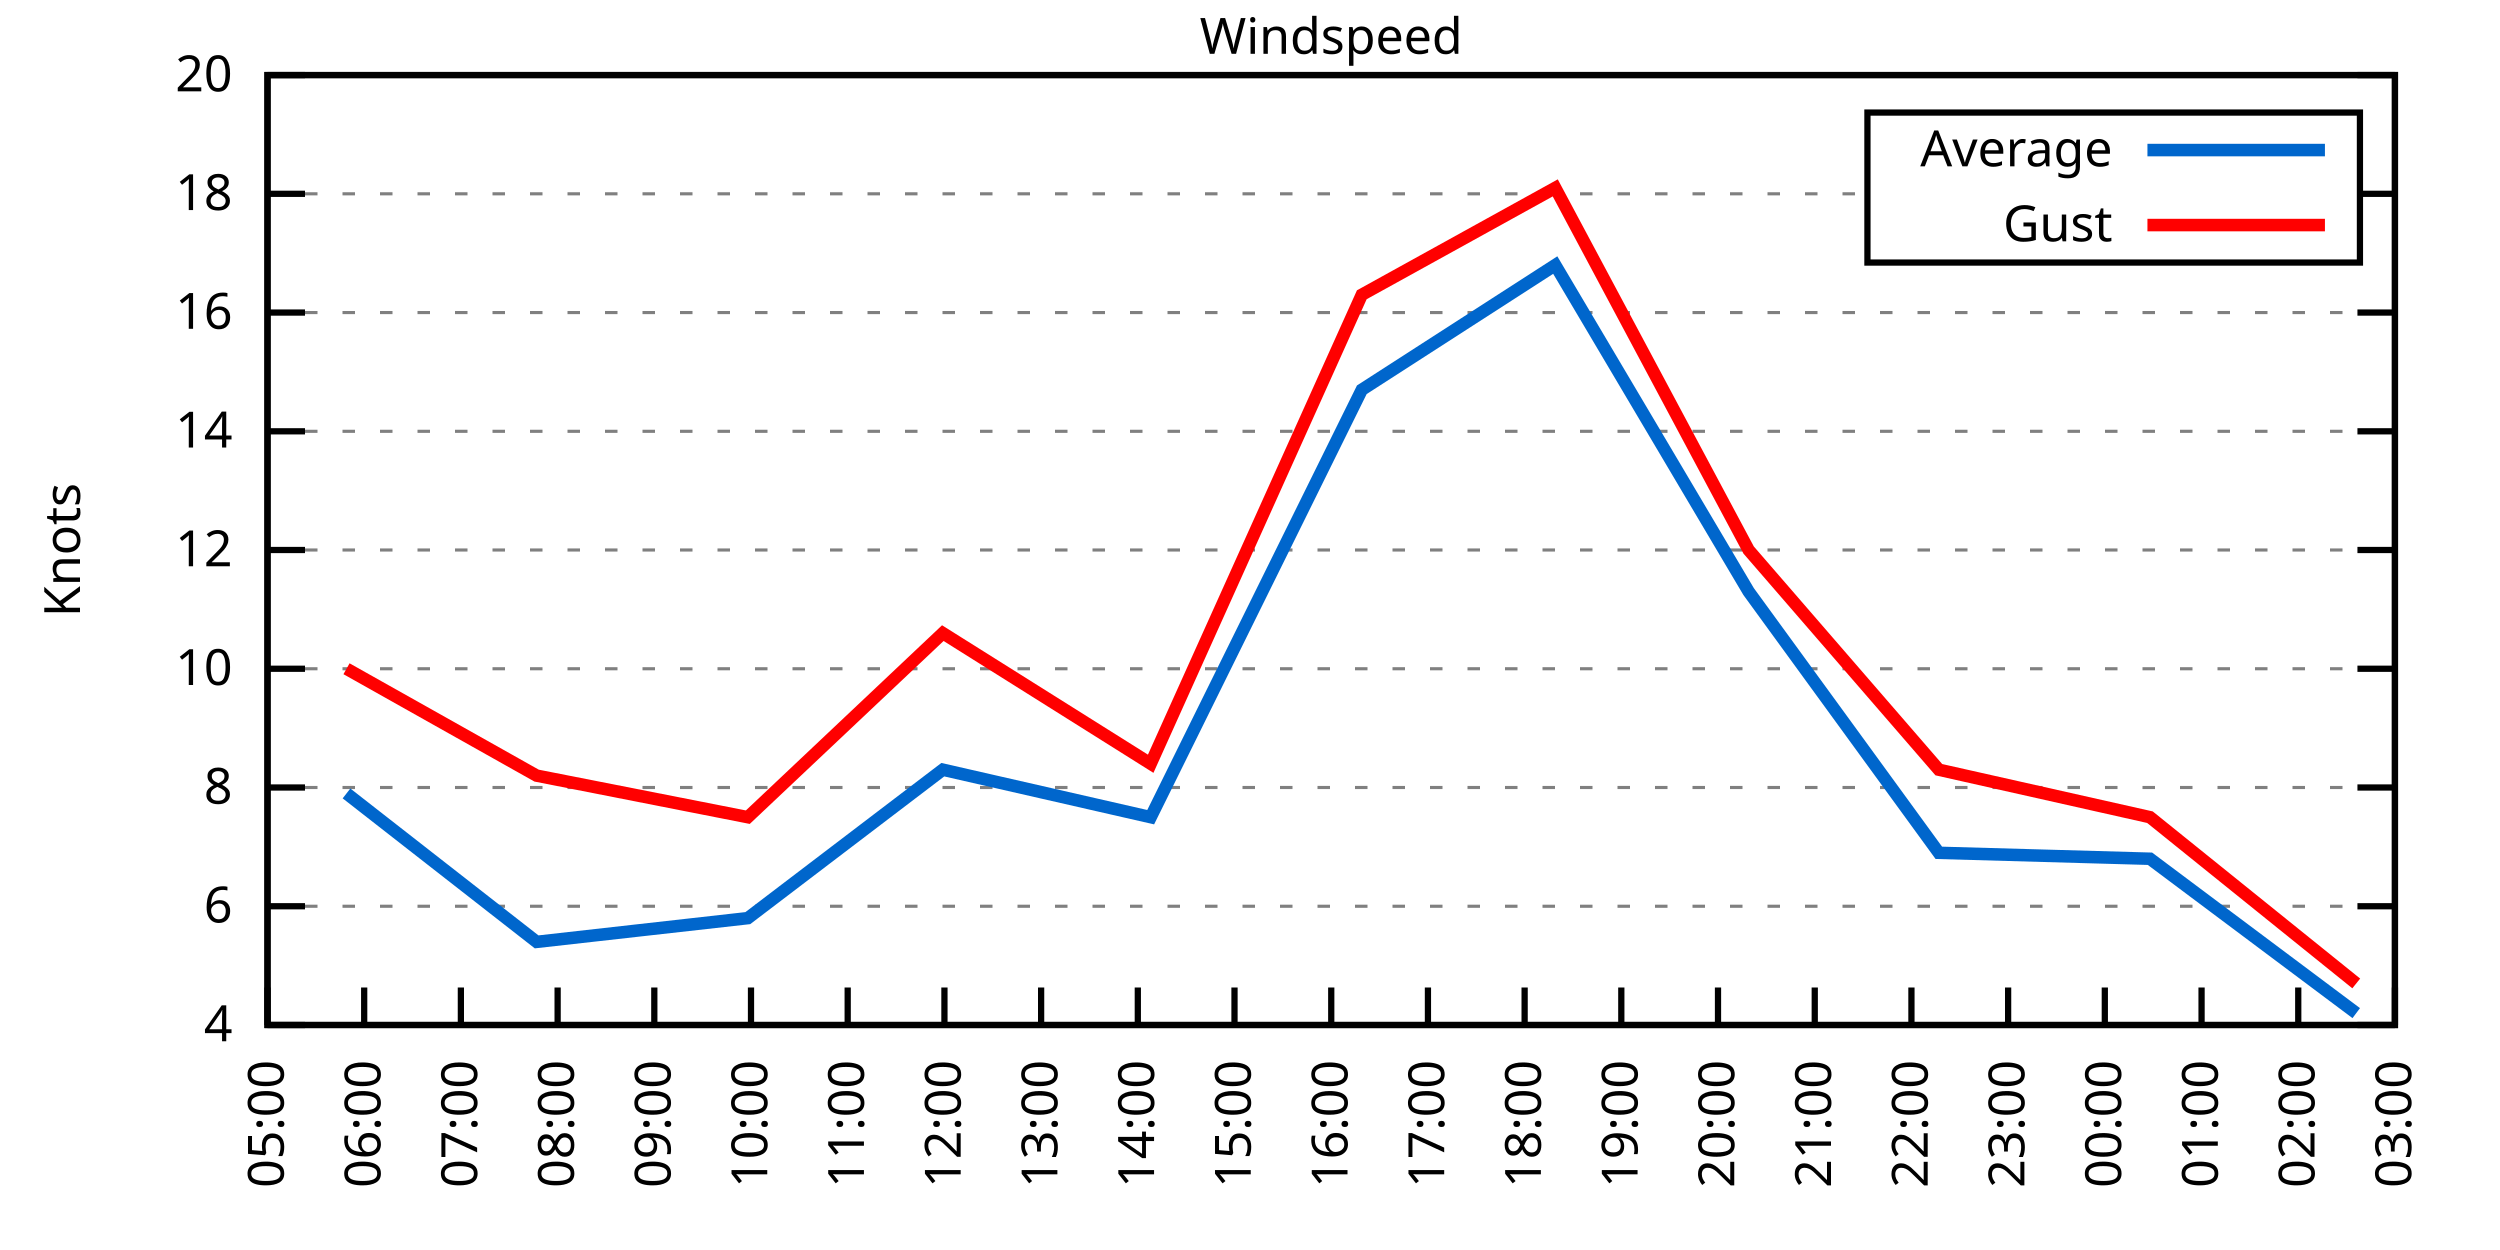
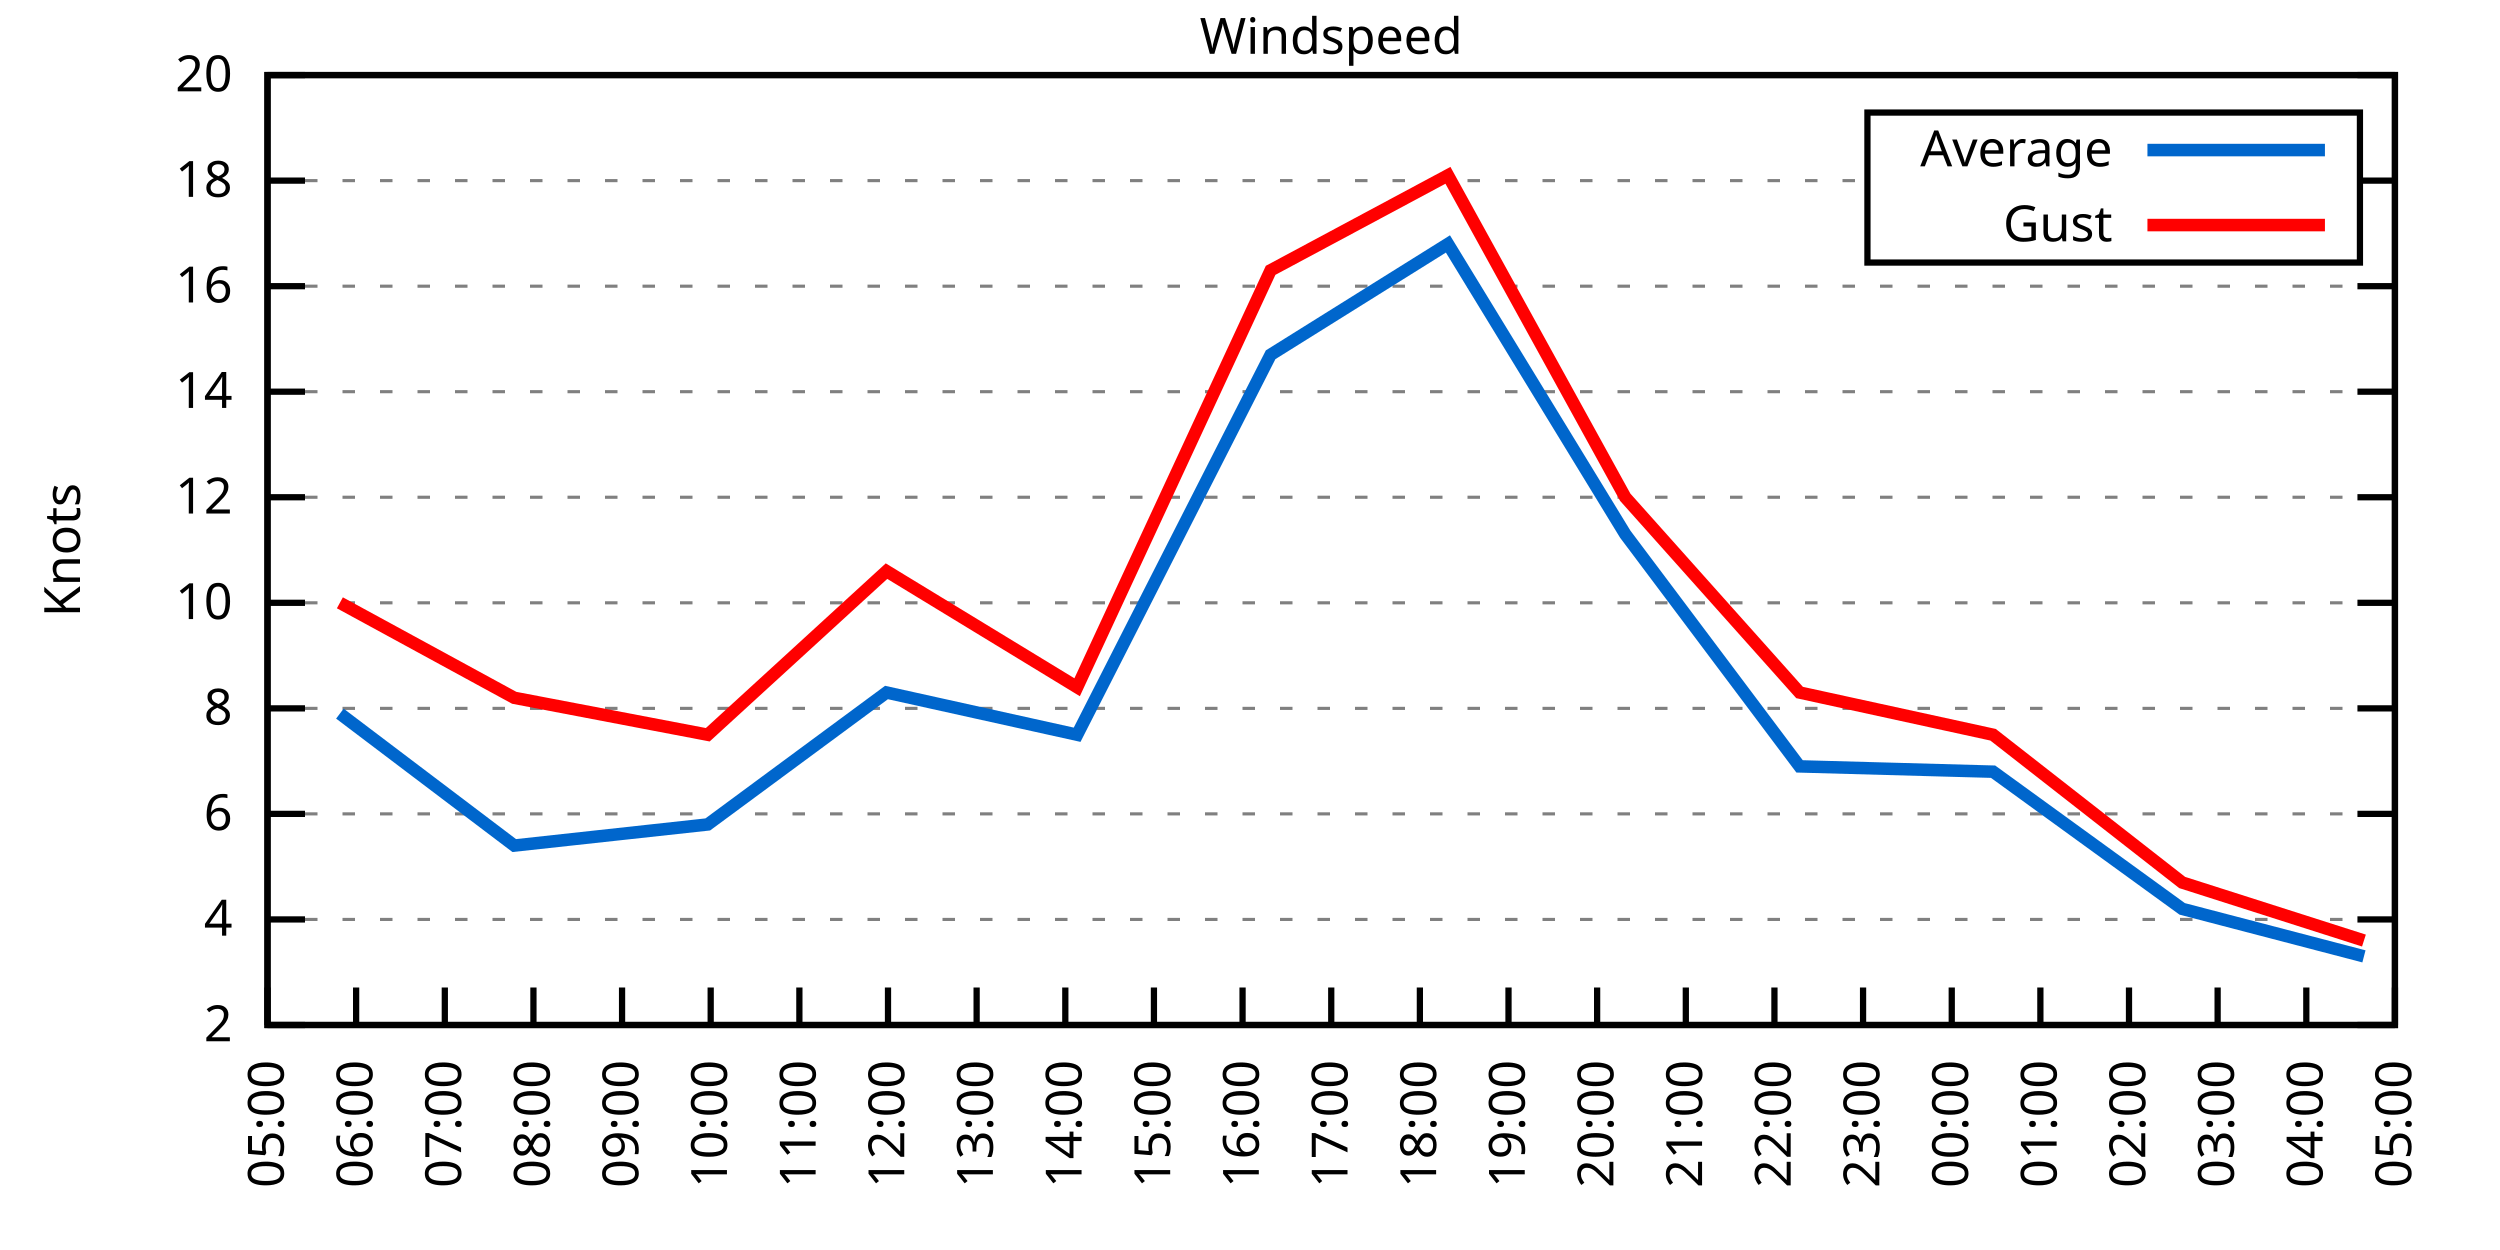
<svg xmlns="http://www.w3.org/2000/svg" xmlns:xlink="http://www.w3.org/1999/xlink" width="400" height="200" viewBox="0 0 400 200">
  <g id="gnuplot_canvas">
    <rect x="0" y="0" width="400" height="200" fill="none" />
    <defs>
      <circle id="gpDot" r="0.5" stroke-width="0.5" stroke="currentColor" />
      <path id="gpPt0" stroke-width="0.333" stroke="currentColor" d="M-1,0 h2 M0,-1 v2" />
      <path id="gpPt1" stroke-width="0.333" stroke="currentColor" d="M-1,-1 L1,1 M1,-1 L-1,1" />
      <path id="gpPt2" stroke-width="0.333" stroke="currentColor" d="M-1,0 L1,0 M0,-1 L0,1 M-1,-1 L1,1 M-1,1 L1,-1" />
      <rect id="gpPt3" stroke-width="0.333" stroke="currentColor" x="-1" y="-1" width="2" height="2" />
      <rect id="gpPt4" stroke-width="0.333" stroke="currentColor" fill="currentColor" x="-1" y="-1" width="2" height="2" />
      <circle id="gpPt5" stroke-width="0.333" stroke="currentColor" cx="0" cy="0" r="1" />
      <use xlink:href="#gpPt5" id="gpPt6" fill="currentColor" stroke="none" />
      <path id="gpPt7" stroke-width="0.333" stroke="currentColor" d="M0,-1.33 L-1.33,0.67 L1.33,0.67 z" />
      <use xlink:href="#gpPt7" id="gpPt8" fill="currentColor" stroke="none" />
      <use xlink:href="#gpPt7" id="gpPt9" stroke="currentColor" transform="rotate(180)" />
      <use xlink:href="#gpPt9" id="gpPt10" fill="currentColor" stroke="none" />
      <use xlink:href="#gpPt3" id="gpPt11" stroke="currentColor" transform="rotate(45)" />
      <use xlink:href="#gpPt11" id="gpPt12" fill="currentColor" stroke="none" />
      <path id="gpPt13" stroke-width="0.333" stroke="currentColor" d="M0,1.330 L1.265,0.411 L0.782,-1.067 L-0.782,-1.076 L-1.265,0.411 z" />
      <use xlink:href="#gpPt13" id="gpPt14" fill="currentColor" stroke="none" />
      <filter id="textbox" filterUnits="objectBoundingBox" x="0" y="0" height="1" width="1">
        <feFlood flood-color="white" flood-opacity="1" result="bgnd" />
        <feComposite in="SourceGraphic" in2="bgnd" operator="atop" />
      </filter>
      <filter id="greybox" filterUnits="objectBoundingBox" x="0" y="0" height="1" width="1">
        <feFlood flood-color="lightgrey" flood-opacity="1" result="grey" />
        <feComposite in="SourceGraphic" in2="grey" operator="atop" />
      </filter>
    </defs>
    <g fill="none" color="white" stroke="currentColor" stroke-width="1.00" stroke-linecap="butt" stroke-linejoin="miter">
</g>
    <g fill="none" color="black" stroke="currentColor" stroke-width="1.00" stroke-linecap="butt" stroke-linejoin="miter">
      <g stroke="none" shape-rendering="crispEdges">
        <polygon fill="rgb(255, 255, 255)" points="42.80,164.00 383.18,164.00 383.18,12.02 42.80,12.02 " />
      </g>
    </g>
    <g fill="none" color="black" stroke="currentColor" stroke-width="1.00" stroke-linecap="butt" stroke-linejoin="miter">
</g>
    <g fill="none" color="black" stroke="black" stroke-width="0.50" stroke-linecap="butt" stroke-linejoin="miter">
</g>
    <g fill="none" color="gray" stroke="currentColor" stroke-width="0.50" stroke-linecap="butt" stroke-linejoin="miter">
      <path stroke="gray" stroke-dasharray="2,4" class="gridline" d="M42.80,164.00 L383.19,164.00  " />
    </g>
    <g fill="none" color="gray" stroke="gray" stroke-width="1.00" stroke-linecap="butt" stroke-linejoin="miter">
</g>
    <g fill="none" color="black" stroke="currentColor" stroke-width="1.00" stroke-linecap="butt" stroke-linejoin="miter">
      <path stroke="black" d="M42.80,164.00 L48.80,164.00 M383.19,164.00 L377.19,164.00  " />
      <g transform="translate(37.20,166.60)" stroke="none" fill="black" font-family="Sans" font-size="8.00" text-anchor="end">
        <text>
+           <tspan font-family="Sans"> 2</tspan>
+         </text>
+       </g>
+     </g>
+     <g fill="none" color="black" stroke="currentColor" stroke-width="1.00" stroke-linecap="butt" stroke-linejoin="miter">
+ </g>
+     <g fill="none" color="black" stroke="black" stroke-width="0.50" stroke-linecap="butt" stroke-linejoin="miter">
+ </g>
+     <g fill="none" color="gray" stroke="currentColor" stroke-width="0.50" stroke-linecap="butt" stroke-linejoin="miter">
+       <path stroke="gray" stroke-dasharray="2,4" class="gridline" d="M42.80,147.11 L383.19,147.11  " />
+     </g>
+     <g fill="none" color="gray" stroke="gray" stroke-width="1.00" stroke-linecap="butt" stroke-linejoin="miter">
+ </g>
+     <g fill="none" color="black" stroke="currentColor" stroke-width="1.00" stroke-linecap="butt" stroke-linejoin="miter">
+       <path stroke="black" d="M42.80,147.11 L48.80,147.11 M383.19,147.11 L377.19,147.11  " />
+       <g transform="translate(37.20,149.71)" stroke="none" fill="black" font-family="Sans" font-size="8.00" text-anchor="end">
+         <text>
          <tspan font-family="Sans"> 4</tspan>
        </text>
      </g>
    </g>
    <g fill="none" color="black" stroke="currentColor" stroke-width="1.00" stroke-linecap="butt" stroke-linejoin="miter">
</g>
    <g fill="none" color="black" stroke="black" stroke-width="0.50" stroke-linecap="butt" stroke-linejoin="miter">
</g>
    <g fill="none" color="gray" stroke="currentColor" stroke-width="0.50" stroke-linecap="butt" stroke-linejoin="miter">
-       <path stroke="gray" stroke-dasharray="2,4" class="gridline" d="M42.80,145.00 L383.19,145.00  " />
-     </g>
-     <g fill="none" color="gray" stroke="gray" stroke-width="1.00" stroke-linecap="butt" stroke-linejoin="miter">
- </g>
-     <g fill="none" color="black" stroke="currentColor" stroke-width="1.00" stroke-linecap="butt" stroke-linejoin="miter">
-       <path stroke="black" d="M42.80,145.00 L48.80,145.00 M383.19,145.00 L377.19,145.00  " />
-       <g transform="translate(37.20,147.60)" stroke="none" fill="black" font-family="Sans" font-size="8.00" text-anchor="end">
+       <path stroke="gray" stroke-dasharray="2,4" class="gridline" d="M42.80,130.22 L383.19,130.22  " />
+     </g>
+     <g fill="none" color="gray" stroke="gray" stroke-width="1.00" stroke-linecap="butt" stroke-linejoin="miter">
+ </g>
+     <g fill="none" color="black" stroke="currentColor" stroke-width="1.00" stroke-linecap="butt" stroke-linejoin="miter">
+       <path stroke="black" d="M42.80,130.22 L48.80,130.22 M383.19,130.22 L377.19,130.22  " />
+       <g transform="translate(37.20,132.82)" stroke="none" fill="black" font-family="Sans" font-size="8.00" text-anchor="end">
        <text>
          <tspan font-family="Sans"> 6</tspan>
        </text>
      </g>
    </g>
    <g fill="none" color="black" stroke="currentColor" stroke-width="1.00" stroke-linecap="butt" stroke-linejoin="miter">
</g>
    <g fill="none" color="black" stroke="black" stroke-width="0.50" stroke-linecap="butt" stroke-linejoin="miter">
</g>
    <g fill="none" color="gray" stroke="currentColor" stroke-width="0.50" stroke-linecap="butt" stroke-linejoin="miter">
-       <path stroke="gray" stroke-dasharray="2,4" class="gridline" d="M42.80,126.00 L383.19,126.00  " />
-     </g>
-     <g fill="none" color="gray" stroke="gray" stroke-width="1.00" stroke-linecap="butt" stroke-linejoin="miter">
- </g>
-     <g fill="none" color="black" stroke="currentColor" stroke-width="1.00" stroke-linecap="butt" stroke-linejoin="miter">
-       <path stroke="black" d="M42.80,126.00 L48.80,126.00 M383.19,126.00 L377.19,126.00  " />
-       <g transform="translate(37.20,128.60)" stroke="none" fill="black" font-family="Sans" font-size="8.00" text-anchor="end">
+       <path stroke="gray" stroke-dasharray="2,4" class="gridline" d="M42.80,113.34 L383.19,113.34  " />
+     </g>
+     <g fill="none" color="gray" stroke="gray" stroke-width="1.00" stroke-linecap="butt" stroke-linejoin="miter">
+ </g>
+     <g fill="none" color="black" stroke="currentColor" stroke-width="1.00" stroke-linecap="butt" stroke-linejoin="miter">
+       <path stroke="black" d="M42.80,113.34 L48.80,113.34 M383.19,113.34 L377.19,113.34  " />
+       <g transform="translate(37.20,115.94)" stroke="none" fill="black" font-family="Sans" font-size="8.00" text-anchor="end">
        <text>
          <tspan font-family="Sans"> 8</tspan>
        </text>
      </g>
    </g>
    <g fill="none" color="black" stroke="currentColor" stroke-width="1.00" stroke-linecap="butt" stroke-linejoin="miter">
</g>
    <g fill="none" color="black" stroke="black" stroke-width="0.50" stroke-linecap="butt" stroke-linejoin="miter">
</g>
    <g fill="none" color="gray" stroke="currentColor" stroke-width="0.50" stroke-linecap="butt" stroke-linejoin="miter">
-       <path stroke="gray" stroke-dasharray="2,4" class="gridline" d="M42.80,107.00 L383.19,107.00  " />
-     </g>
-     <g fill="none" color="gray" stroke="gray" stroke-width="1.00" stroke-linecap="butt" stroke-linejoin="miter">
- </g>
-     <g fill="none" color="black" stroke="currentColor" stroke-width="1.00" stroke-linecap="butt" stroke-linejoin="miter">
-       <path stroke="black" d="M42.80,107.00 L48.80,107.00 M383.19,107.00 L377.19,107.00  " />
-       <g transform="translate(37.20,109.60)" stroke="none" fill="black" font-family="Sans" font-size="8.00" text-anchor="end">
+       <path stroke="gray" stroke-dasharray="2,4" class="gridline" d="M42.80,96.45 L383.19,96.45  " />
+     </g>
+     <g fill="none" color="gray" stroke="gray" stroke-width="1.00" stroke-linecap="butt" stroke-linejoin="miter">
+ </g>
+     <g fill="none" color="black" stroke="currentColor" stroke-width="1.00" stroke-linecap="butt" stroke-linejoin="miter">
+       <path stroke="black" d="M42.80,96.45 L48.80,96.45 M383.19,96.45 L377.19,96.45  " />
+       <g transform="translate(37.20,99.05)" stroke="none" fill="black" font-family="Sans" font-size="8.00" text-anchor="end">
        <text>
          <tspan font-family="Sans"> 10</tspan>
        </text>
      </g>
    </g>
    <g fill="none" color="black" stroke="currentColor" stroke-width="1.00" stroke-linecap="butt" stroke-linejoin="miter">
</g>
    <g fill="none" color="black" stroke="black" stroke-width="0.50" stroke-linecap="butt" stroke-linejoin="miter">
</g>
    <g fill="none" color="gray" stroke="currentColor" stroke-width="0.50" stroke-linecap="butt" stroke-linejoin="miter">
-       <path stroke="gray" stroke-dasharray="2,4" class="gridline" d="M42.80,88.00 L383.19,88.00  " />
-     </g>
-     <g fill="none" color="gray" stroke="gray" stroke-width="1.00" stroke-linecap="butt" stroke-linejoin="miter">
- </g>
-     <g fill="none" color="black" stroke="currentColor" stroke-width="1.00" stroke-linecap="butt" stroke-linejoin="miter">
-       <path stroke="black" d="M42.80,88.00 L48.80,88.00 M383.19,88.00 L377.19,88.00  " />
-       <g transform="translate(37.20,90.60)" stroke="none" fill="black" font-family="Sans" font-size="8.00" text-anchor="end">
+       <path stroke="gray" stroke-dasharray="2,4" class="gridline" d="M42.80,79.56 L383.19,79.56  " />
+     </g>
+     <g fill="none" color="gray" stroke="gray" stroke-width="1.00" stroke-linecap="butt" stroke-linejoin="miter">
+ </g>
+     <g fill="none" color="black" stroke="currentColor" stroke-width="1.00" stroke-linecap="butt" stroke-linejoin="miter">
+       <path stroke="black" d="M42.80,79.56 L48.80,79.56 M383.19,79.56 L377.19,79.56  " />
+       <g transform="translate(37.20,82.16)" stroke="none" fill="black" font-family="Sans" font-size="8.00" text-anchor="end">
        <text>
          <tspan font-family="Sans"> 12</tspan>
        </text>
      </g>
    </g>
    <g fill="none" color="black" stroke="currentColor" stroke-width="1.00" stroke-linecap="butt" stroke-linejoin="miter">
</g>
    <g fill="none" color="black" stroke="black" stroke-width="0.50" stroke-linecap="butt" stroke-linejoin="miter">
</g>
    <g fill="none" color="gray" stroke="currentColor" stroke-width="0.50" stroke-linecap="butt" stroke-linejoin="miter">
-       <path stroke="gray" stroke-dasharray="2,4" class="gridline" d="M42.80,69.01 L383.19,69.01  " />
-     </g>
-     <g fill="none" color="gray" stroke="gray" stroke-width="1.00" stroke-linecap="butt" stroke-linejoin="miter">
- </g>
-     <g fill="none" color="black" stroke="currentColor" stroke-width="1.00" stroke-linecap="butt" stroke-linejoin="miter">
-       <path stroke="black" d="M42.80,69.01 L48.80,69.01 M383.19,69.01 L377.19,69.01  " />
-       <g transform="translate(37.20,71.61)" stroke="none" fill="black" font-family="Sans" font-size="8.00" text-anchor="end">
+       <path stroke="gray" stroke-dasharray="2,4" class="gridline" d="M42.80,62.67 L383.19,62.67  " />
+     </g>
+     <g fill="none" color="gray" stroke="gray" stroke-width="1.00" stroke-linecap="butt" stroke-linejoin="miter">
+ </g>
+     <g fill="none" color="black" stroke="currentColor" stroke-width="1.00" stroke-linecap="butt" stroke-linejoin="miter">
+       <path stroke="black" d="M42.80,62.67 L48.80,62.67 M383.19,62.67 L377.19,62.67  " />
+       <g transform="translate(37.20,65.27)" stroke="none" fill="black" font-family="Sans" font-size="8.00" text-anchor="end">
        <text>
          <tspan font-family="Sans"> 14</tspan>
        </text>
      </g>
    </g>
    <g fill="none" color="black" stroke="currentColor" stroke-width="1.00" stroke-linecap="butt" stroke-linejoin="miter">
</g>
    <g fill="none" color="black" stroke="black" stroke-width="0.50" stroke-linecap="butt" stroke-linejoin="miter">
</g>
    <g fill="none" color="gray" stroke="currentColor" stroke-width="0.50" stroke-linecap="butt" stroke-linejoin="miter">
-       <path stroke="gray" stroke-dasharray="2,4" class="gridline" d="M42.80,50.01 L383.19,50.01  " />
-     </g>
-     <g fill="none" color="gray" stroke="gray" stroke-width="1.00" stroke-linecap="butt" stroke-linejoin="miter">
- </g>
-     <g fill="none" color="black" stroke="currentColor" stroke-width="1.00" stroke-linecap="butt" stroke-linejoin="miter">
-       <path stroke="black" d="M42.80,50.01 L48.80,50.01 M383.19,50.01 L377.19,50.01  " />
-       <g transform="translate(37.20,52.61)" stroke="none" fill="black" font-family="Sans" font-size="8.00" text-anchor="end">
+       <path stroke="gray" stroke-dasharray="2,4" class="gridline" d="M42.80,45.79 L383.19,45.79  " />
+     </g>
+     <g fill="none" color="gray" stroke="gray" stroke-width="1.00" stroke-linecap="butt" stroke-linejoin="miter">
+ </g>
+     <g fill="none" color="black" stroke="currentColor" stroke-width="1.00" stroke-linecap="butt" stroke-linejoin="miter">
+       <path stroke="black" d="M42.80,45.79 L48.80,45.79 M383.19,45.79 L377.19,45.79  " />
+       <g transform="translate(37.20,48.39)" stroke="none" fill="black" font-family="Sans" font-size="8.00" text-anchor="end">
        <text>
          <tspan font-family="Sans"> 16</tspan>
        </text>
      </g>
    </g>
    <g fill="none" color="black" stroke="currentColor" stroke-width="1.00" stroke-linecap="butt" stroke-linejoin="miter">
</g>
    <g fill="none" color="black" stroke="black" stroke-width="0.50" stroke-linecap="butt" stroke-linejoin="miter">
</g>
    <g fill="none" color="gray" stroke="currentColor" stroke-width="0.50" stroke-linecap="butt" stroke-linejoin="miter">
-       <path stroke="gray" stroke-dasharray="2,4" class="gridline" d="M42.80,31.01 L298.79,31.01 M377.59,31.01 L383.19,31.01  " />
-     </g>
-     <g fill="none" color="gray" stroke="gray" stroke-width="1.00" stroke-linecap="butt" stroke-linejoin="miter">
- </g>
-     <g fill="none" color="black" stroke="currentColor" stroke-width="1.00" stroke-linecap="butt" stroke-linejoin="miter">
-       <path stroke="black" d="M42.80,31.01 L48.80,31.01 M383.19,31.01 L377.19,31.01  " />
-       <g transform="translate(37.20,33.61)" stroke="none" fill="black" font-family="Sans" font-size="8.00" text-anchor="end">
+       <path stroke="gray" stroke-dasharray="2,4" class="gridline" d="M42.80,28.90 L298.79,28.90 M377.59,28.90 L383.19,28.90  " />
+     </g>
+     <g fill="none" color="gray" stroke="gray" stroke-width="1.00" stroke-linecap="butt" stroke-linejoin="miter">
+ </g>
+     <g fill="none" color="black" stroke="currentColor" stroke-width="1.00" stroke-linecap="butt" stroke-linejoin="miter">
+       <path stroke="black" d="M42.80,28.90 L48.80,28.90 M383.19,28.90 L377.19,28.90  " />
+       <g transform="translate(37.20,31.50)" stroke="none" fill="black" font-family="Sans" font-size="8.00" text-anchor="end">
        <text>
          <tspan font-family="Sans"> 18</tspan>
        </text>
      </g>
    </g>
    <g fill="none" color="black" stroke="currentColor" stroke-width="1.00" stroke-linecap="butt" stroke-linejoin="miter">
</g>
    <g fill="none" color="black" stroke="black" stroke-width="0.50" stroke-linecap="butt" stroke-linejoin="miter">
</g>
    <g fill="none" color="gray" stroke="currentColor" stroke-width="0.50" stroke-linecap="butt" stroke-linejoin="miter">
      <path stroke="gray" stroke-dasharray="2,4" class="gridline" d="M42.80,12.01 L383.19,12.01  " />
    </g>
    <g fill="none" color="gray" stroke="gray" stroke-width="1.00" stroke-linecap="butt" stroke-linejoin="miter">
</g>
    <g fill="none" color="black" stroke="currentColor" stroke-width="1.00" stroke-linecap="butt" stroke-linejoin="miter">
      <path stroke="black" d="M42.80,12.01 L48.80,12.01 M383.19,12.01 L377.19,12.01  " />
      <g transform="translate(37.20,14.61)" stroke="none" fill="black" font-family="Sans" font-size="8.00" text-anchor="end">
        <text>
          <tspan font-family="Sans"> 20</tspan>
        </text>
      </g>
    </g>
    <g fill="none" color="black" stroke="currentColor" stroke-width="1.00" stroke-linecap="butt" stroke-linejoin="miter">
      <path stroke="black" d="M42.80,164.00 L42.80,158.00  " />
      <g transform="translate(45.40,169.60) rotate(270.00)" stroke="none" fill="black" font-family="Sans" font-size="8.00" text-anchor="end">
        <text>
          <tspan font-family="Sans">05:00</tspan>
        </text>
      </g>
    </g>
    <g fill="none" color="black" stroke="currentColor" stroke-width="1.00" stroke-linecap="butt" stroke-linejoin="miter">
-       <path stroke="black" d="M58.27,164.00 L58.27,158.00  " />
-       <g transform="translate(60.87,169.60) rotate(270.00)" stroke="none" fill="black" font-family="Sans" font-size="8.00" text-anchor="end">
+       <path stroke="black" d="M56.98,164.00 L56.98,158.00  " />
+       <g transform="translate(59.58,169.60) rotate(270.00)" stroke="none" fill="black" font-family="Sans" font-size="8.00" text-anchor="end">
        <text>
          <tspan font-family="Sans">06:00</tspan>
        </text>
      </g>
    </g>
    <g fill="none" color="black" stroke="currentColor" stroke-width="1.00" stroke-linecap="butt" stroke-linejoin="miter">
-       <path stroke="black" d="M73.74,164.00 L73.74,158.00  " />
-       <g transform="translate(76.34,169.60) rotate(270.00)" stroke="none" fill="black" font-family="Sans" font-size="8.00" text-anchor="end">
+       <path stroke="black" d="M71.17,164.00 L71.17,158.00  " />
+       <g transform="translate(73.77,169.60) rotate(270.00)" stroke="none" fill="black" font-family="Sans" font-size="8.00" text-anchor="end">
        <text>
          <tspan font-family="Sans">07:00</tspan>
        </text>
      </g>
    </g>
    <g fill="none" color="black" stroke="currentColor" stroke-width="1.00" stroke-linecap="butt" stroke-linejoin="miter">
-       <path stroke="black" d="M89.22,164.00 L89.22,158.00  " />
-       <g transform="translate(91.82,169.60) rotate(270.00)" stroke="none" fill="black" font-family="Sans" font-size="8.00" text-anchor="end">
+       <path stroke="black" d="M85.35,164.00 L85.35,158.00  " />
+       <g transform="translate(87.95,169.60) rotate(270.00)" stroke="none" fill="black" font-family="Sans" font-size="8.00" text-anchor="end">
        <text>
          <tspan font-family="Sans">08:00</tspan>
        </text>
      </g>
    </g>
    <g fill="none" color="black" stroke="currentColor" stroke-width="1.00" stroke-linecap="butt" stroke-linejoin="miter">
-       <path stroke="black" d="M104.69,164.00 L104.69,158.00  " />
-       <g transform="translate(107.29,169.60) rotate(270.00)" stroke="none" fill="black" font-family="Sans" font-size="8.00" text-anchor="end">
+       <path stroke="black" d="M99.53,164.00 L99.53,158.00  " />
+       <g transform="translate(102.13,169.60) rotate(270.00)" stroke="none" fill="black" font-family="Sans" font-size="8.00" text-anchor="end">
        <text>
          <tspan font-family="Sans">09:00</tspan>
        </text>
      </g>
    </g>
    <g fill="none" color="black" stroke="currentColor" stroke-width="1.00" stroke-linecap="butt" stroke-linejoin="miter">
-       <path stroke="black" d="M120.16,164.00 L120.16,158.00  " />
-       <g transform="translate(122.76,169.60) rotate(270.00)" stroke="none" fill="black" font-family="Sans" font-size="8.00" text-anchor="end">
+       <path stroke="black" d="M113.71,164.00 L113.71,158.00  " />
+       <g transform="translate(116.31,169.60) rotate(270.00)" stroke="none" fill="black" font-family="Sans" font-size="8.00" text-anchor="end">
        <text>
          <tspan font-family="Sans">10:00</tspan>
        </text>
      </g>
    </g>
    <g fill="none" color="black" stroke="currentColor" stroke-width="1.00" stroke-linecap="butt" stroke-linejoin="miter">
-       <path stroke="black" d="M135.63,164.00 L135.63,158.00  " />
-       <g transform="translate(138.23,169.60) rotate(270.00)" stroke="none" fill="black" font-family="Sans" font-size="8.00" text-anchor="end">
+       <path stroke="black" d="M127.90,164.00 L127.90,158.00  " />
+       <g transform="translate(130.50,169.60) rotate(270.00)" stroke="none" fill="black" font-family="Sans" font-size="8.00" text-anchor="end">
        <text>
          <tspan font-family="Sans">11:00</tspan>
        </text>
      </g>
    </g>
    <g fill="none" color="black" stroke="currentColor" stroke-width="1.00" stroke-linecap="butt" stroke-linejoin="miter">
-       <path stroke="black" d="M151.11,164.00 L151.11,158.00  " />
-       <g transform="translate(153.71,169.60) rotate(270.00)" stroke="none" fill="black" font-family="Sans" font-size="8.00" text-anchor="end">
+       <path stroke="black" d="M142.08,164.00 L142.08,158.00  " />
+       <g transform="translate(144.68,169.60) rotate(270.00)" stroke="none" fill="black" font-family="Sans" font-size="8.00" text-anchor="end">
        <text>
          <tspan font-family="Sans">12:00</tspan>
        </text>
      </g>
    </g>
    <g fill="none" color="black" stroke="currentColor" stroke-width="1.00" stroke-linecap="butt" stroke-linejoin="miter">
-       <path stroke="black" d="M166.58,164.00 L166.58,158.00  " />
-       <g transform="translate(169.18,169.60) rotate(270.00)" stroke="none" fill="black" font-family="Sans" font-size="8.00" text-anchor="end">
+       <path stroke="black" d="M156.26,164.00 L156.26,158.00  " />
+       <g transform="translate(158.86,169.60) rotate(270.00)" stroke="none" fill="black" font-family="Sans" font-size="8.00" text-anchor="end">
        <text>
          <tspan font-family="Sans">13:00</tspan>
        </text>
      </g>
    </g>
    <g fill="none" color="black" stroke="currentColor" stroke-width="1.00" stroke-linecap="butt" stroke-linejoin="miter">
-       <path stroke="black" d="M182.05,164.00 L182.05,158.00  " />
-       <g transform="translate(184.65,169.60) rotate(270.00)" stroke="none" fill="black" font-family="Sans" font-size="8.00" text-anchor="end">
+       <path stroke="black" d="M170.45,164.00 L170.45,158.00  " />
+       <g transform="translate(173.05,169.60) rotate(270.00)" stroke="none" fill="black" font-family="Sans" font-size="8.00" text-anchor="end">
        <text>
          <tspan font-family="Sans">14:00</tspan>
        </text>
      </g>
    </g>
    <g fill="none" color="black" stroke="currentColor" stroke-width="1.00" stroke-linecap="butt" stroke-linejoin="miter">
-       <path stroke="black" d="M197.52,164.00 L197.52,158.00  " />
-       <g transform="translate(200.12,169.60) rotate(270.00)" stroke="none" fill="black" font-family="Sans" font-size="8.00" text-anchor="end">
+       <path stroke="black" d="M184.63,164.00 L184.63,158.00  " />
+       <g transform="translate(187.23,169.60) rotate(270.00)" stroke="none" fill="black" font-family="Sans" font-size="8.00" text-anchor="end">
        <text>
          <tspan font-family="Sans">15:00</tspan>
+         </text>
+       </g>
+     </g>
+     <g fill="none" color="black" stroke="currentColor" stroke-width="1.00" stroke-linecap="butt" stroke-linejoin="miter">
+       <path stroke="black" d="M198.81,164.00 L198.81,158.00  " />
+       <g transform="translate(201.41,169.60) rotate(270.00)" stroke="none" fill="black" font-family="Sans" font-size="8.00" text-anchor="end">
+         <text>
+           <tspan font-family="Sans">16:00</tspan>
        </text>
      </g>
    </g>
    <g fill="none" color="black" stroke="currentColor" stroke-width="1.00" stroke-linecap="butt" stroke-linejoin="miter">
      <path stroke="black" d="M213.00,164.00 L213.00,158.00  " />
      <g transform="translate(215.60,169.60) rotate(270.00)" stroke="none" fill="black" font-family="Sans" font-size="8.00" text-anchor="end">
        <text>
-           <tspan font-family="Sans">16:00</tspan>
-         </text>
-       </g>
-     </g>
-     <g fill="none" color="black" stroke="currentColor" stroke-width="1.00" stroke-linecap="butt" stroke-linejoin="miter">
-       <path stroke="black" d="M228.47,164.00 L228.47,158.00  " />
-       <g transform="translate(231.07,169.60) rotate(270.00)" stroke="none" fill="black" font-family="Sans" font-size="8.00" text-anchor="end">
-         <text>
          <tspan font-family="Sans">17:00</tspan>
        </text>
      </g>
    </g>
    <g fill="none" color="black" stroke="currentColor" stroke-width="1.00" stroke-linecap="butt" stroke-linejoin="miter">
-       <path stroke="black" d="M243.94,164.00 L243.94,158.00  " />
-       <g transform="translate(246.54,169.60) rotate(270.00)" stroke="none" fill="black" font-family="Sans" font-size="8.00" text-anchor="end">
+       <path stroke="black" d="M227.18,164.00 L227.18,158.00  " />
+       <g transform="translate(229.78,169.60) rotate(270.00)" stroke="none" fill="black" font-family="Sans" font-size="8.00" text-anchor="end">
        <text>
          <tspan font-family="Sans">18:00</tspan>
        </text>
      </g>
    </g>
    <g fill="none" color="black" stroke="currentColor" stroke-width="1.00" stroke-linecap="butt" stroke-linejoin="miter">
-       <path stroke="black" d="M259.41,164.00 L259.41,158.00  " />
-       <g transform="translate(262.01,169.60) rotate(270.00)" stroke="none" fill="black" font-family="Sans" font-size="8.00" text-anchor="end">
+       <path stroke="black" d="M241.36,164.00 L241.36,158.00  " />
+       <g transform="translate(243.96,169.60) rotate(270.00)" stroke="none" fill="black" font-family="Sans" font-size="8.00" text-anchor="end">
        <text>
          <tspan font-family="Sans">19:00</tspan>
        </text>
      </g>
    </g>
    <g fill="none" color="black" stroke="currentColor" stroke-width="1.00" stroke-linecap="butt" stroke-linejoin="miter">
-       <path stroke="black" d="M274.88,164.00 L274.88,158.00  " />
-       <g transform="translate(277.48,169.60) rotate(270.00)" stroke="none" fill="black" font-family="Sans" font-size="8.00" text-anchor="end">
+       <path stroke="black" d="M255.54,164.00 L255.54,158.00  " />
+       <g transform="translate(258.14,169.60) rotate(270.00)" stroke="none" fill="black" font-family="Sans" font-size="8.00" text-anchor="end">
        <text>
          <tspan font-family="Sans">20:00</tspan>
        </text>
      </g>
    </g>
    <g fill="none" color="black" stroke="currentColor" stroke-width="1.00" stroke-linecap="butt" stroke-linejoin="miter">
-       <path stroke="black" d="M290.36,164.00 L290.36,158.00  " />
-       <g transform="translate(292.96,169.60) rotate(270.00)" stroke="none" fill="black" font-family="Sans" font-size="8.00" text-anchor="end">
+       <path stroke="black" d="M269.73,164.00 L269.73,158.00  " />
+       <g transform="translate(272.33,169.60) rotate(270.00)" stroke="none" fill="black" font-family="Sans" font-size="8.00" text-anchor="end">
        <text>
          <tspan font-family="Sans">21:00</tspan>
        </text>
      </g>
    </g>
    <g fill="none" color="black" stroke="currentColor" stroke-width="1.00" stroke-linecap="butt" stroke-linejoin="miter">
-       <path stroke="black" d="M305.83,164.00 L305.83,158.00  " />
-       <g transform="translate(308.43,169.60) rotate(270.00)" stroke="none" fill="black" font-family="Sans" font-size="8.00" text-anchor="end">
+       <path stroke="black" d="M283.91,164.00 L283.91,158.00  " />
+       <g transform="translate(286.51,169.60) rotate(270.00)" stroke="none" fill="black" font-family="Sans" font-size="8.00" text-anchor="end">
        <text>
          <tspan font-family="Sans">22:00</tspan>
        </text>
      </g>
    </g>
    <g fill="none" color="black" stroke="currentColor" stroke-width="1.00" stroke-linecap="butt" stroke-linejoin="miter">
-       <path stroke="black" d="M321.30,164.00 L321.30,158.00  " />
-       <g transform="translate(323.90,169.60) rotate(270.00)" stroke="none" fill="black" font-family="Sans" font-size="8.00" text-anchor="end">
+       <path stroke="black" d="M298.09,164.00 L298.09,158.00  " />
+       <g transform="translate(300.69,169.60) rotate(270.00)" stroke="none" fill="black" font-family="Sans" font-size="8.00" text-anchor="end">
        <text>
          <tspan font-family="Sans">23:00</tspan>
        </text>
      </g>
    </g>
    <g fill="none" color="black" stroke="currentColor" stroke-width="1.00" stroke-linecap="butt" stroke-linejoin="miter">
-       <path stroke="black" d="M336.77,164.00 L336.77,158.00  " />
-       <g transform="translate(339.37,169.60) rotate(270.00)" stroke="none" fill="black" font-family="Sans" font-size="8.00" text-anchor="end">
+       <path stroke="black" d="M312.28,164.00 L312.28,158.00  " />
+       <g transform="translate(314.88,169.60) rotate(270.00)" stroke="none" fill="black" font-family="Sans" font-size="8.00" text-anchor="end">
        <text>
          <tspan font-family="Sans">00:00</tspan>
        </text>
      </g>
    </g>
    <g fill="none" color="black" stroke="currentColor" stroke-width="1.00" stroke-linecap="butt" stroke-linejoin="miter">
-       <path stroke="black" d="M352.25,164.00 L352.25,158.00  " />
-       <g transform="translate(354.85,169.60) rotate(270.00)" stroke="none" fill="black" font-family="Sans" font-size="8.00" text-anchor="end">
+       <path stroke="black" d="M326.46,164.00 L326.46,158.00  " />
+       <g transform="translate(329.06,169.60) rotate(270.00)" stroke="none" fill="black" font-family="Sans" font-size="8.00" text-anchor="end">
        <text>
          <tspan font-family="Sans">01:00</tspan>
        </text>
      </g>
    </g>
    <g fill="none" color="black" stroke="currentColor" stroke-width="1.00" stroke-linecap="butt" stroke-linejoin="miter">
-       <path stroke="black" d="M367.72,164.00 L367.72,158.00  " />
-       <g transform="translate(370.32,169.60) rotate(270.00)" stroke="none" fill="black" font-family="Sans" font-size="8.00" text-anchor="end">
+       <path stroke="black" d="M340.64,164.00 L340.64,158.00  " />
+       <g transform="translate(343.24,169.60) rotate(270.00)" stroke="none" fill="black" font-family="Sans" font-size="8.00" text-anchor="end">
        <text>
          <tspan font-family="Sans">02:00</tspan>
+         </text>
+       </g>
+     </g>
+     <g fill="none" color="black" stroke="currentColor" stroke-width="1.00" stroke-linecap="butt" stroke-linejoin="miter">
+       <path stroke="black" d="M354.82,164.00 L354.82,158.00  " />
+       <g transform="translate(357.42,169.60) rotate(270.00)" stroke="none" fill="black" font-family="Sans" font-size="8.00" text-anchor="end">
+         <text>
+           <tspan font-family="Sans">03:00</tspan>
+         </text>
+       </g>
+     </g>
+     <g fill="none" color="black" stroke="currentColor" stroke-width="1.00" stroke-linecap="butt" stroke-linejoin="miter">
+       <path stroke="black" d="M369.01,164.00 L369.01,158.00  " />
+       <g transform="translate(371.61,169.60) rotate(270.00)" stroke="none" fill="black" font-family="Sans" font-size="8.00" text-anchor="end">
+         <text>
+           <tspan font-family="Sans">04:00</tspan>
        </text>
      </g>
    </g>
    <g fill="none" color="black" stroke="currentColor" stroke-width="1.00" stroke-linecap="butt" stroke-linejoin="miter">
      <path stroke="black" d="M383.19,164.00 L383.19,158.00  " />
      <g transform="translate(385.79,169.60) rotate(270.00)" stroke="none" fill="black" font-family="Sans" font-size="8.00" text-anchor="end">
        <text>
-           <tspan font-family="Sans">03:00</tspan>
+           <tspan font-family="Sans">05:00</tspan>
        </text>
      </g>
    </g>
    <g fill="none" color="black" stroke="currentColor" stroke-width="1.00" stroke-linecap="butt" stroke-linejoin="miter">
</g>
    <g fill="none" color="black" stroke="currentColor" stroke-width="1.00" stroke-linecap="butt" stroke-linejoin="miter">
      <path stroke="black" d="M42.80,12.01 L42.80,164.00 L383.19,164.00 L383.19,12.01 L42.80,12.01 Z  " />
    </g>
    <g fill="none" color="black" stroke="currentColor" stroke-width="1.00" stroke-linecap="butt" stroke-linejoin="miter">
</g>
    <g fill="none" color="black" stroke="currentColor" stroke-width="1.00" stroke-linecap="butt" stroke-linejoin="miter">
      <path stroke="black" d="M298.79,42.01 L298.79,18.01 L377.59,18.01 L377.59,42.01 L298.79,42.01 Z  " />
    </g>
    <g id="Windspeed_plot_1">
      <g fill="none" color="white" stroke="black" stroke-width="2.00" stroke-linecap="butt" stroke-linejoin="miter">
</g>
      <g fill="none" color="black" stroke="currentColor" stroke-width="2.00" stroke-linecap="butt" stroke-linejoin="miter">
        <g transform="translate(337.99,26.61)" stroke="none" fill="black" font-family="Sans" font-size="8.00" text-anchor="end">
          <text>
            <tspan font-family="Sans">Average</tspan>
          </text>
        </g>
      </g>
      <g fill="none" color="black" stroke="currentColor" stroke-width="2.00" stroke-linecap="butt" stroke-linejoin="miter">
-         <path stroke="rgb(  0, 102, 204)" d="M343.59,24.01 L371.99,24.01 M55.44,126.95 L85.86,150.70 L119.65,146.90 L150.85,123.15 L184.11,130.75 L217.89,62.36   L248.84,42.41 L279.78,94.65 L310.21,136.45 L343.99,137.40 L377.00,162.10  " />
+         <path stroke="rgb(  0, 102, 204)" d="M343.59,24.01 L371.99,24.01 M54.38,114.18 L82.28,135.29 L113.24,131.91 L141.84,110.80 L172.34,117.56 L203.30,56.76   L231.67,39.03 L260.04,85.47 L287.93,122.62 L318.89,123.47 L349.15,145.42 L378.23,153.02  " />
      </g>
    </g>
    <g id="Windspeed_plot_2">
      <g fill="none" color="black" stroke="currentColor" stroke-width="2.00" stroke-linecap="butt" stroke-linejoin="miter">
        <g transform="translate(337.99,38.61)" stroke="none" fill="black" font-family="Sans" font-size="8.00" text-anchor="end">
          <text>
            <tspan font-family="Sans">Gust</tspan>
          </text>
        </g>
      </g>
      <g fill="none" color="black" stroke="currentColor" stroke-width="2.00" stroke-linecap="butt" stroke-linejoin="miter">
-         <path stroke="rgb(255,   0,   0)" d="M343.59,36.01 L371.99,36.01 M55.44,107.00 L85.86,124.10 L119.65,130.75 L150.85,101.30 L184.11,122.20 L217.89,47.16   L248.84,30.06 L279.78,88.00 L310.21,123.15 L343.99,130.75 L377.00,157.35  " />
+         <path stroke="rgb(255,   0,   0)" d="M343.59,36.01 L371.99,36.01 M54.38,96.45 L82.28,111.65 L113.24,117.56 L141.84,91.38 L172.34,109.96 L203.30,43.25   L231.67,28.05 L260.04,79.56 L287.93,110.80 L318.89,117.56 L349.15,141.20 L378.23,150.49  " />
      </g>
    </g>
    <g fill="none" color="black" stroke="currentColor" stroke-width="2.00" stroke-linecap="butt" stroke-linejoin="miter">
</g>
    <g fill="none" color="black" stroke="black" stroke-width="1.00" stroke-linecap="butt" stroke-linejoin="miter">
</g>
    <g fill="none" color="black" stroke="currentColor" stroke-width="1.00" stroke-linecap="butt" stroke-linejoin="miter">
      <path stroke="black" d="M42.80,12.01 L42.80,164.00 L383.19,164.00 L383.19,12.01 L42.80,12.01 Z  " />
      <g transform="translate(12.80,88.01) rotate(270.00)" stroke="none" fill="black" font-family="Sans" font-size="8.00" text-anchor="middle">
        <text>
          <tspan font-family="Sans">Knots</tspan>
        </text>
      </g>
    </g>
    <g fill="none" color="black" stroke="currentColor" stroke-width="1.00" stroke-linecap="butt" stroke-linejoin="miter">
</g>
    <g fill="none" color="black" stroke="currentColor" stroke-width="1.00" stroke-linecap="butt" stroke-linejoin="miter">
      <g transform="translate(212.99,8.61)" stroke="none" fill="black" font-family="Sans" font-size="8.00" text-anchor="middle">
        <text>
          <tspan font-family="Sans">Windspeed</tspan>
        </text>
      </g>
    </g>
    <g fill="none" color="black" stroke="currentColor" stroke-width="1.00" stroke-linecap="butt" stroke-linejoin="miter">
</g>
  </g>
</svg>
